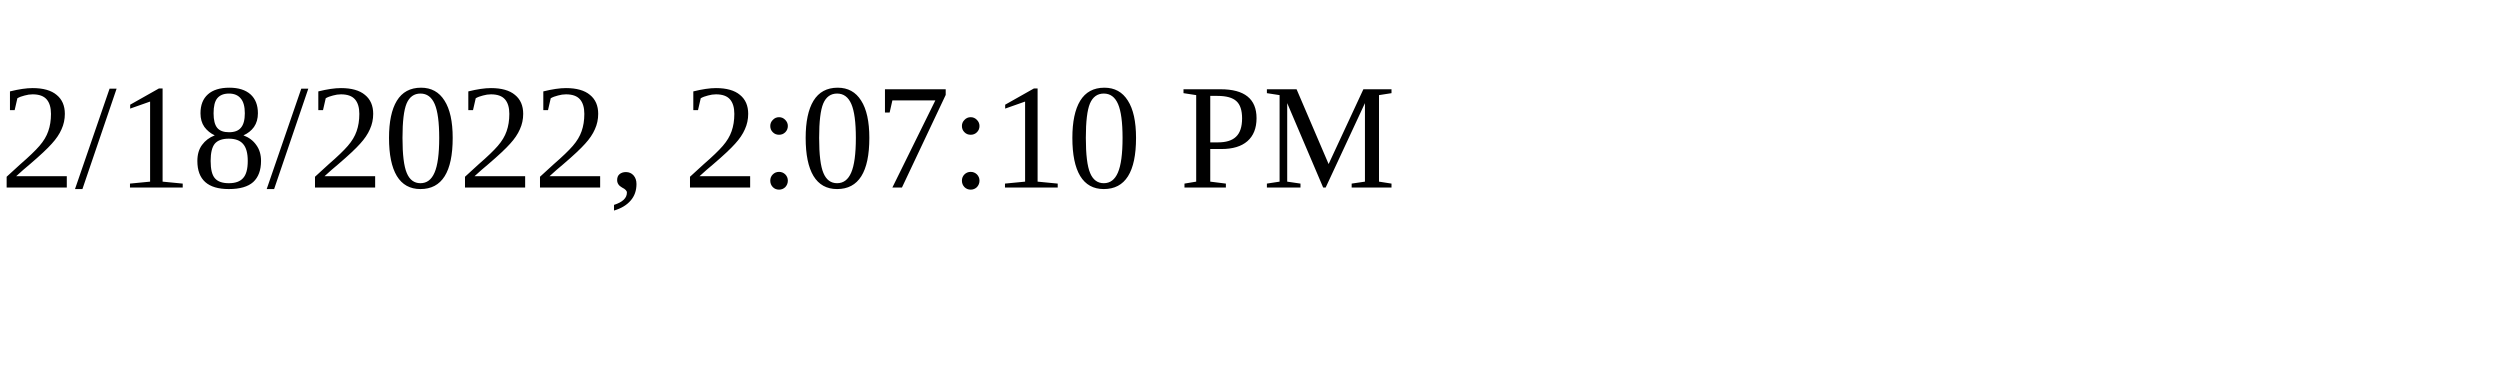
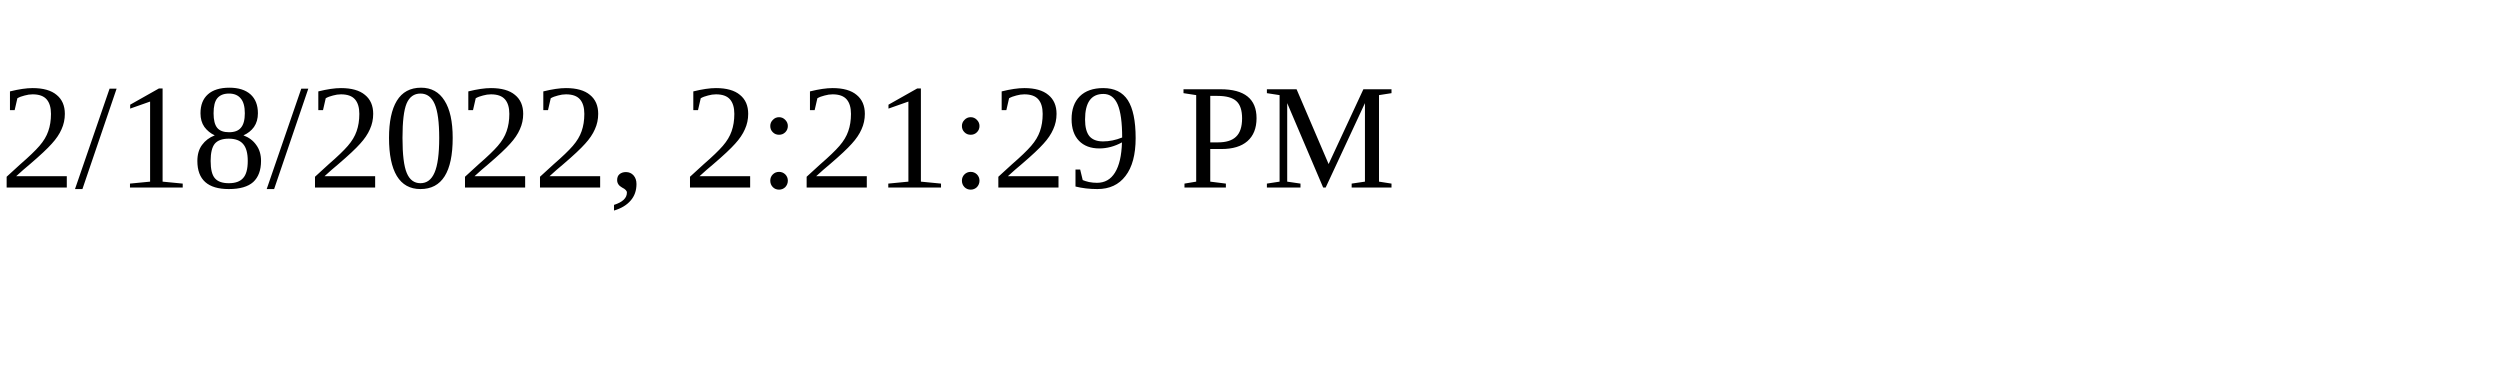
<svg xmlns="http://www.w3.org/2000/svg" height="30" width="200">
-   <text x="0" y="15">2/18/2022, 2:07:10 PM</text>
+   <text x="0" y="15">2/18/2022, 2:21:29 PM</text>
</svg>
